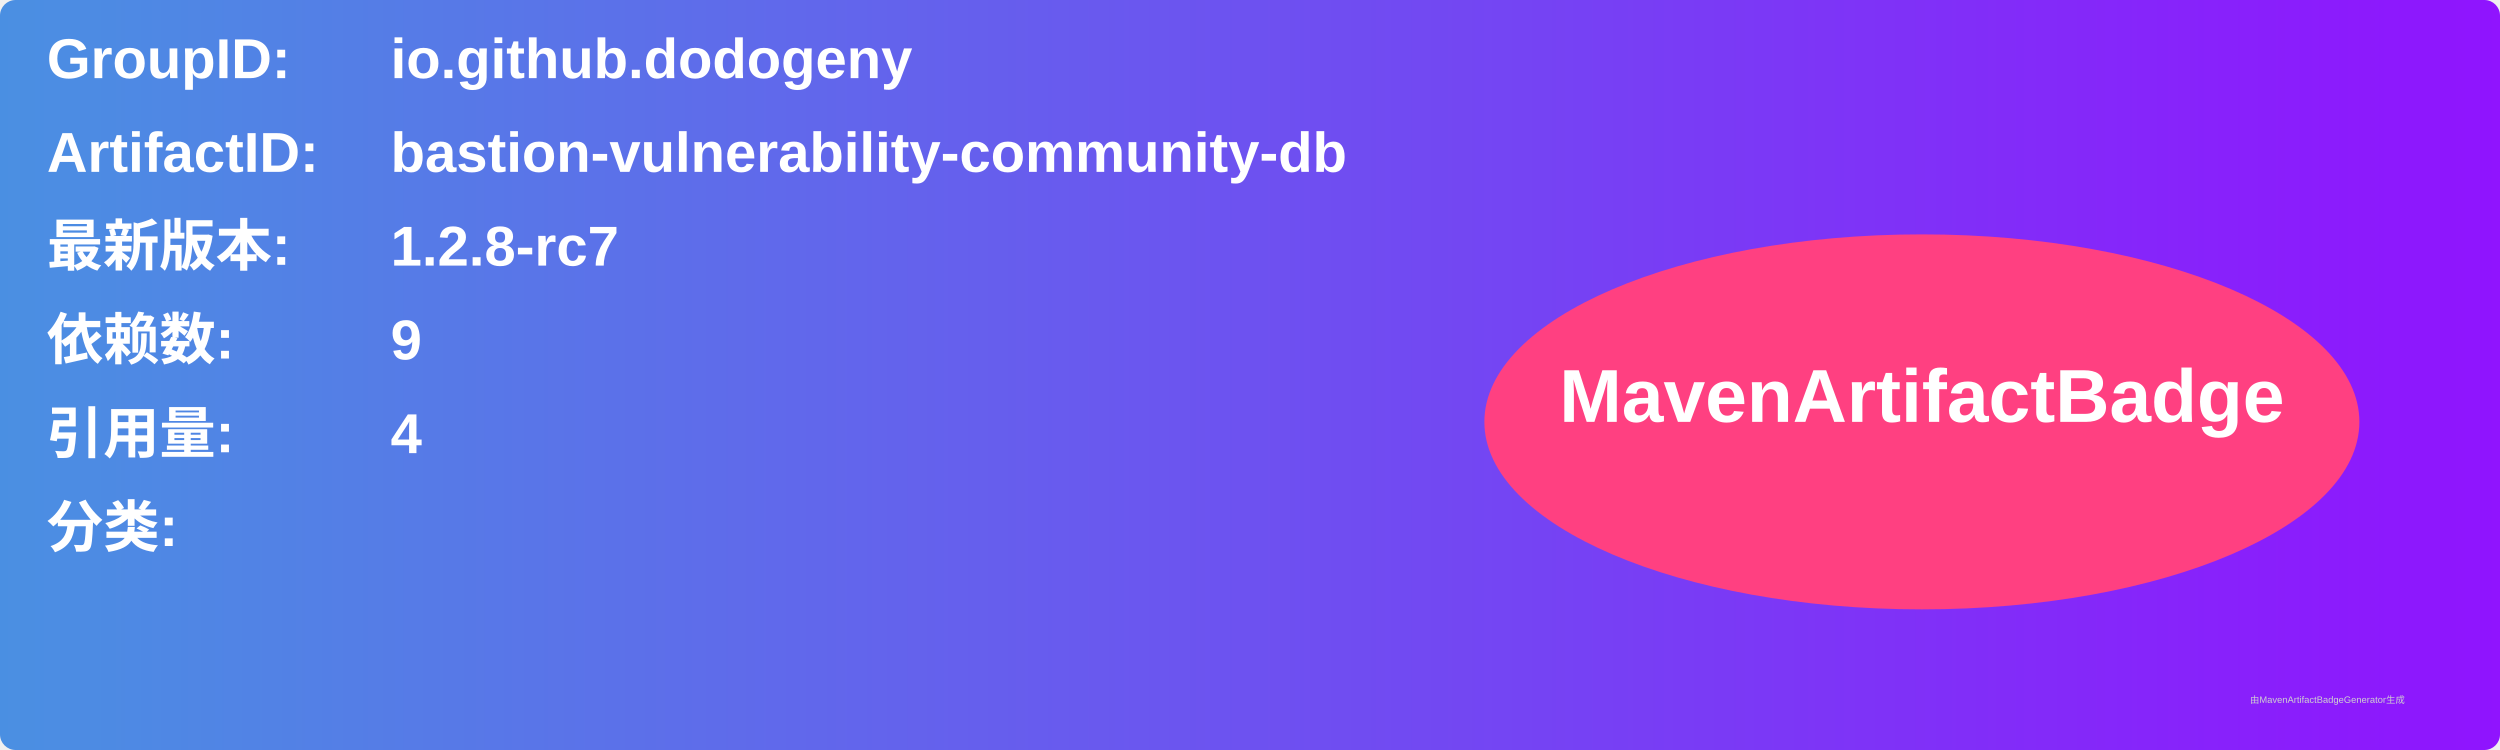
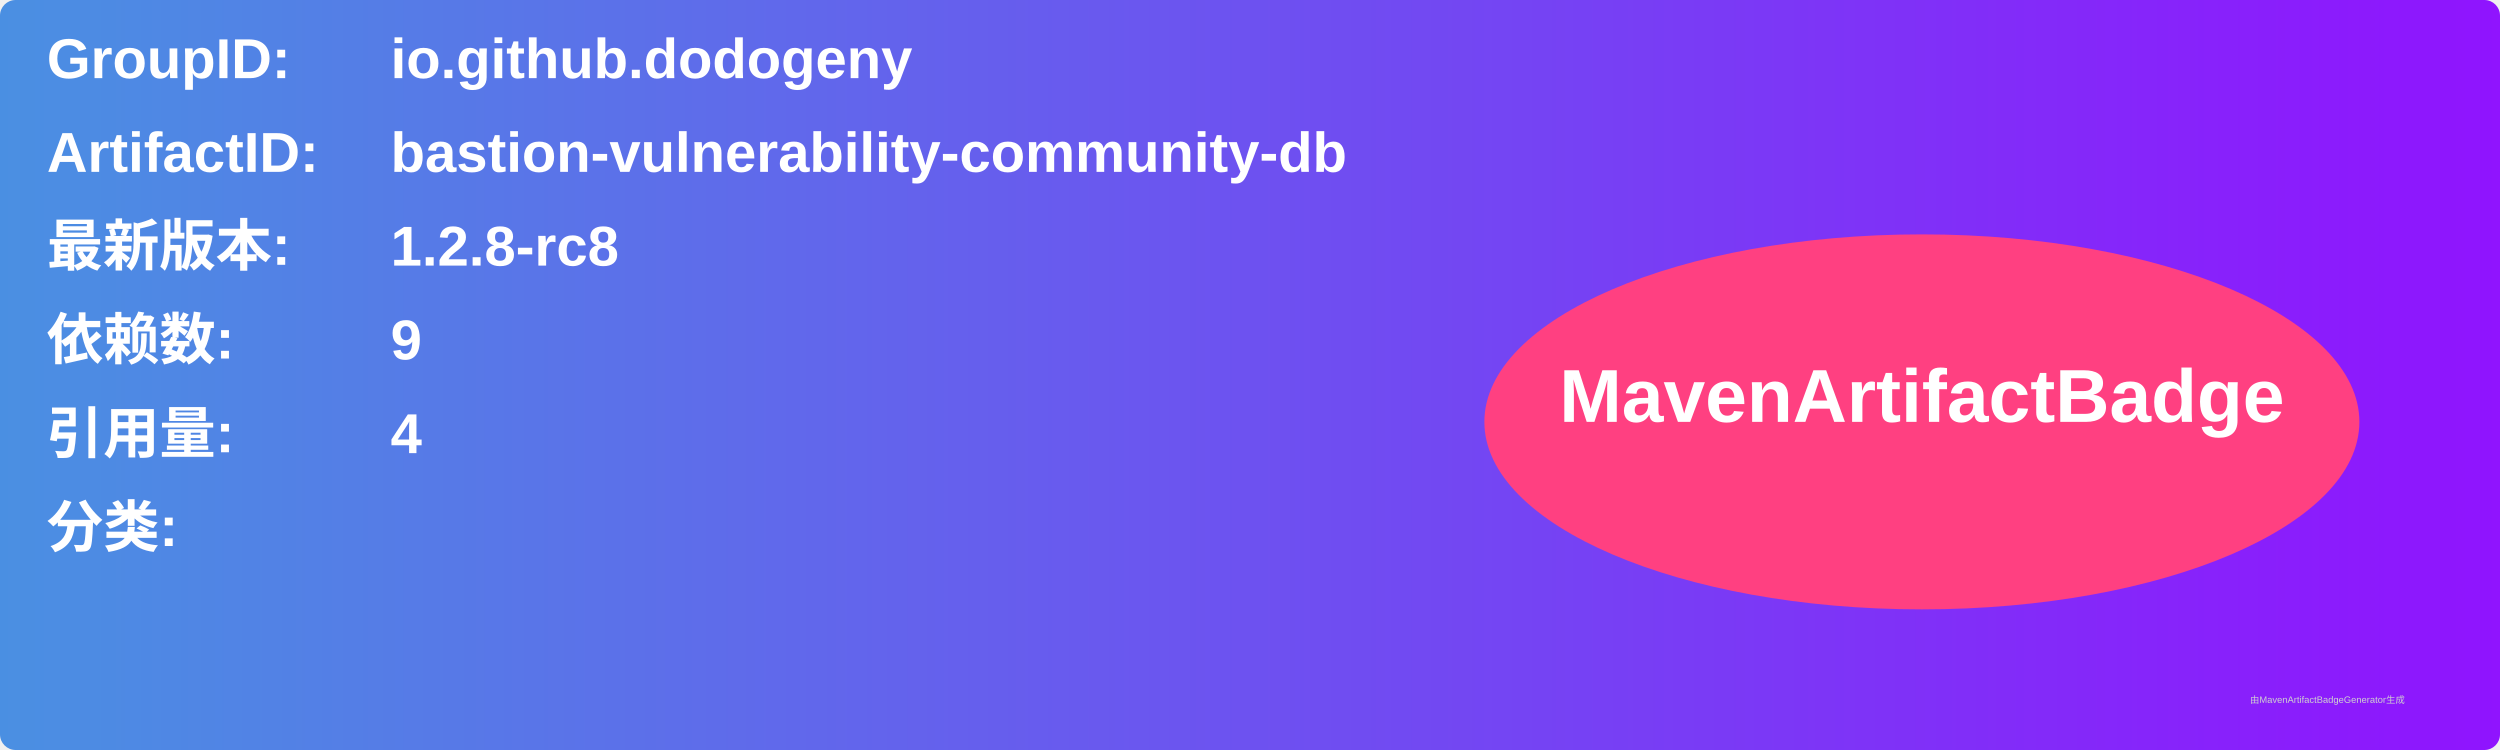
<svg xmlns="http://www.w3.org/2000/svg" width="800" height="240" viewBox="0 0 800 240">
  <linearGradient id="grad" x1="0%" y1="0%" x2="100%" y2="0%">
    <stop offset="0%" stop-color="#4a90e2" />
    <stop offset="100%" stop-color="#9013fe" />
  </linearGradient>
  <rect width="100%" height="100%" rx="5" ry="5" fill="url(#grad)" />
  <g transform="translate(15, 15)">
    <text x="0" y="10" font-family="Arial" font-size="18" fill="white" font-weight="bold" width="260">GroupID:</text>
    <text x="110" y="10" font-family="Arial" font-size="18" fill="white" font-weight="bold" width="460">io.github.dodogeny</text>
    <text x="0" y="40" font-family="Arial" font-size="18" fill="white" font-weight="bold" width="260">ArtifactID:</text>
    <text x="110" y="40" font-family="Arial" font-size="18" fill="white" font-weight="bold" width="460">bastion-vulnerability-community-db</text>
    <text x="0" y="70" font-family="Arial" font-size="18" fill="white" font-weight="bold">最新版本:</text>
    <text x="110" y="70" font-family="Arial" font-size="18" fill="white" font-weight="bold">
-       <tspan font-weight="bold">1.2.8-rc7</tspan>
+       <tspan font-weight="bold">1.2.8-rc8</tspan>
    </text>
    <text x="0" y="100" font-family="Arial" font-size="18" fill="white" font-weight="bold">依赖数: </text>
    <text x="110" y="100" font-family="Arial" font-size="18" fill="white">
      <tspan font-weight="bold">9</tspan>
    </text>
    <text x="0" y="130" font-family="Arial" font-size="18" fill="white" font-weight="bold">引用量: </text>
    <text x="110" y="130" font-family="Arial" font-size="18" fill="white">
      <tspan font-weight="bold">4</tspan>
    </text>
    <text x="0" y="160" font-family="Arial" font-size="18" fill="white" font-weight="bold">分类:</text>
    <text x="10" y="190" font-family="Arial" font-size="10" fill="white">
      <tspan font-weight="bold" />
    </text>
    <ellipse cx="600" cy="120" rx="140" ry="60" fill="#ff4081" />
    <text x="600" y="120" text-anchor="middle" font-family="Arial" font-size="24" fill="white" font-weight="bold">MavenArtifactBadge</text>
  </g>
  <text x="720" y="225" font-family="Arial" font-size="3" fill="#d0d0d0">由MavenArtifactBadgeGenerator生成</text>
</svg>
